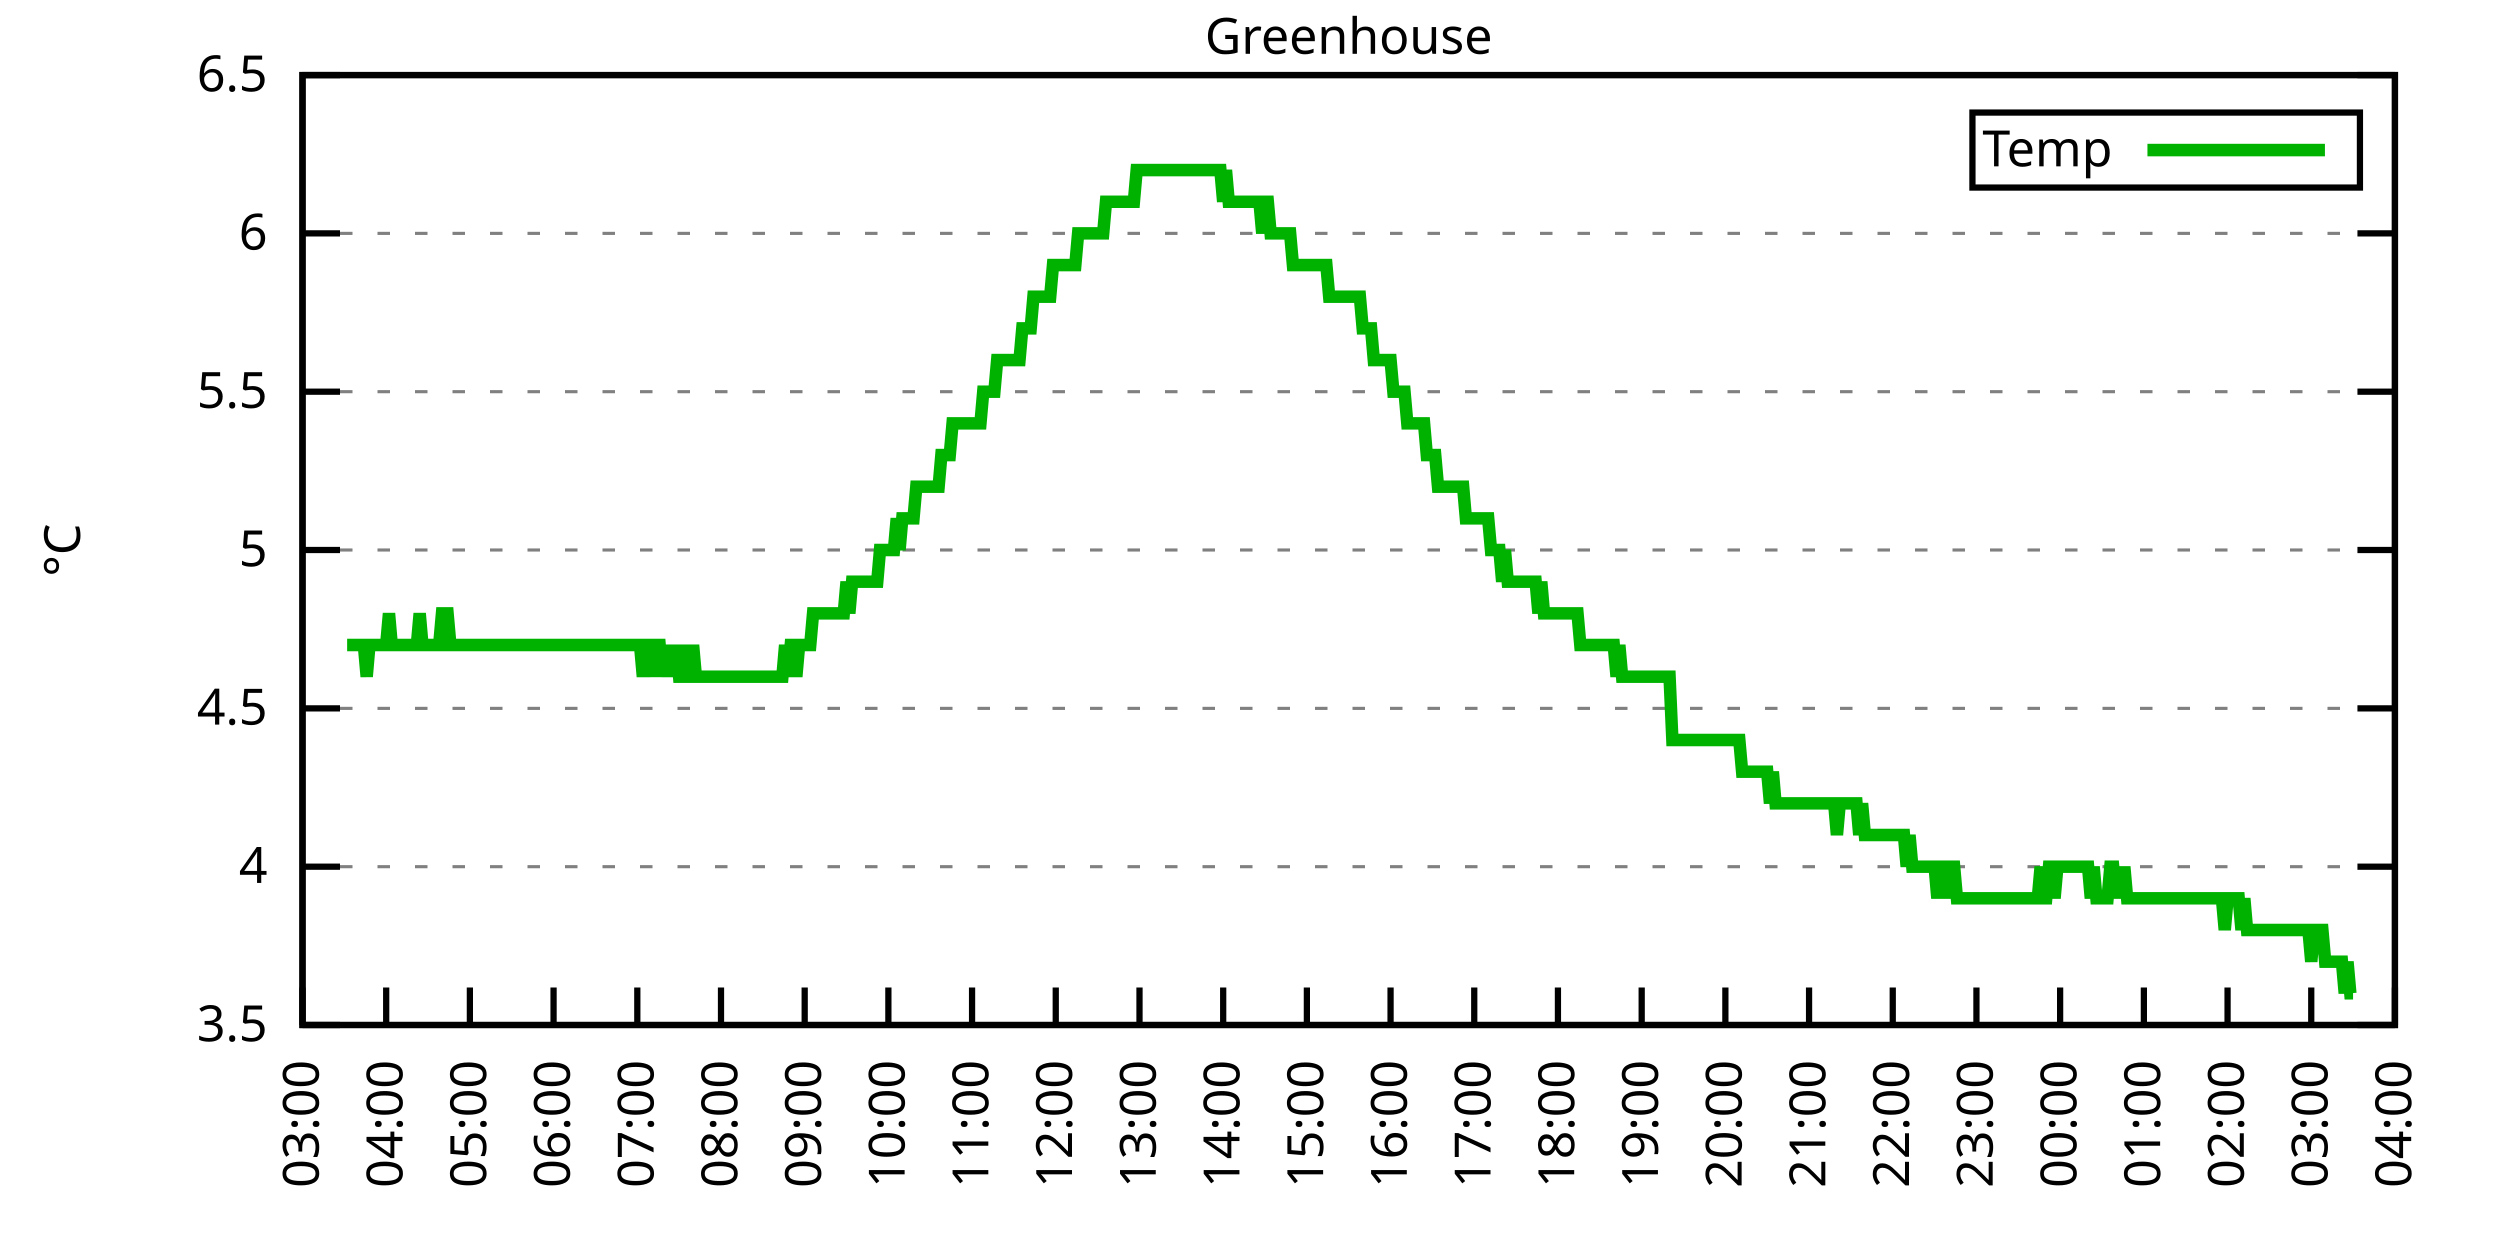
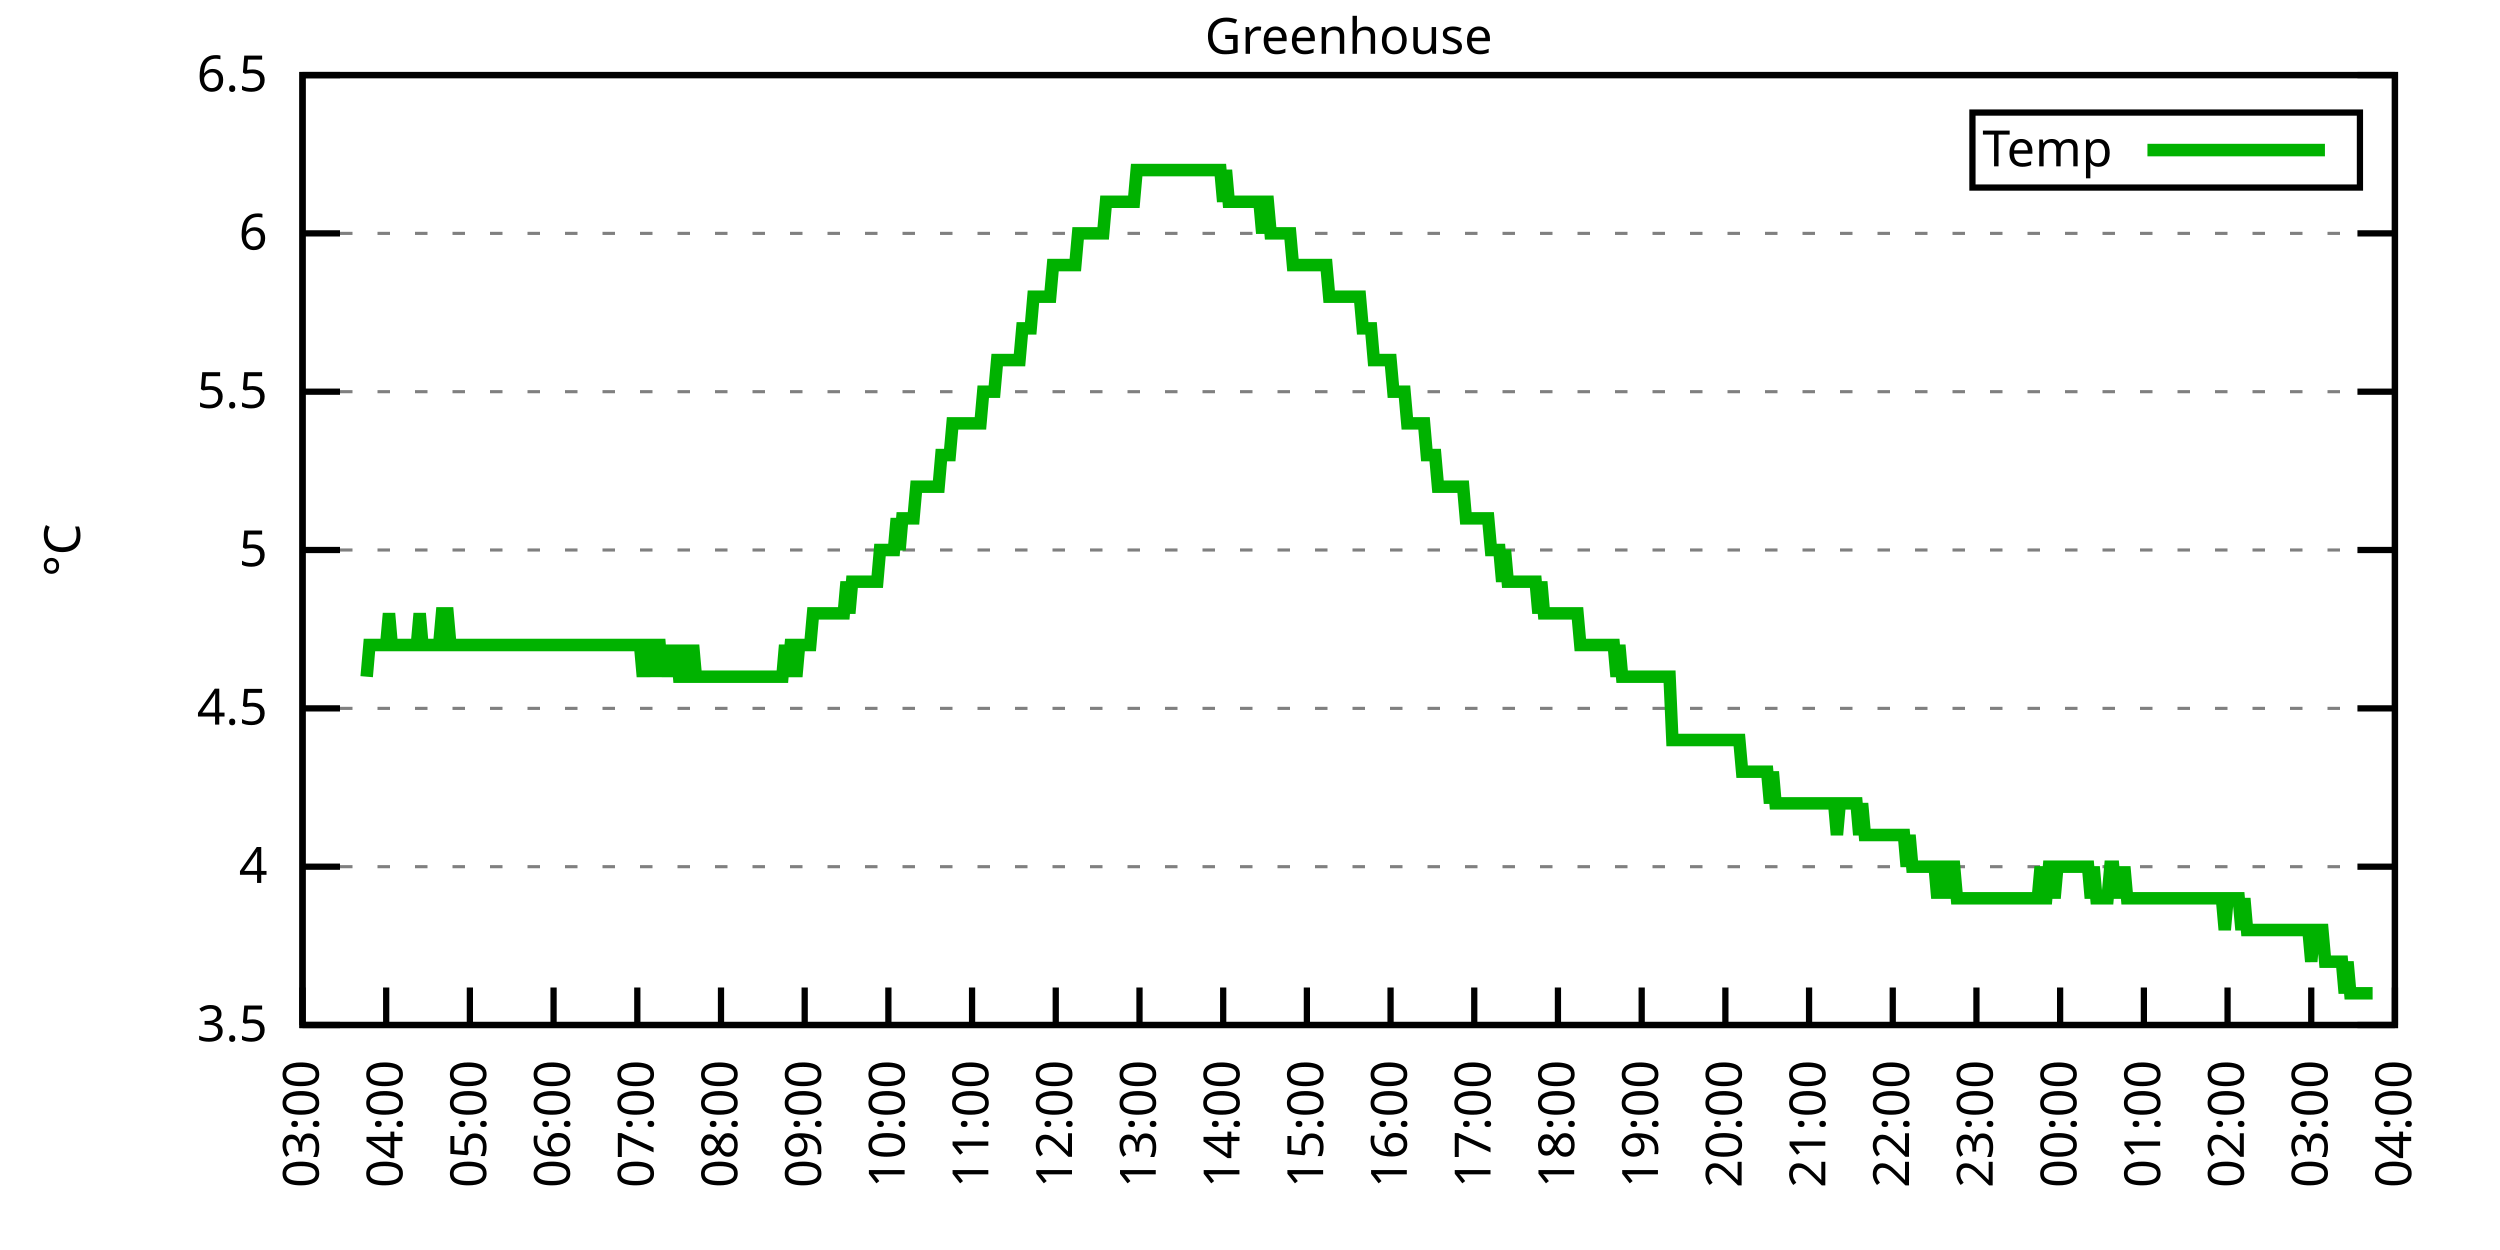
<svg xmlns="http://www.w3.org/2000/svg" xmlns:xlink="http://www.w3.org/1999/xlink" width="400" height="200" viewBox="0 0 400 200">
  <g id="gnuplot_canvas">
    <rect x="0" y="0" width="400" height="200" fill="none" />
    <defs>
      <circle id="gpDot" r="0.5" stroke-width="0.5" stroke="currentColor" />
      <path id="gpPt0" stroke-width="0.333" stroke="currentColor" d="M-1,0 h2 M0,-1 v2" />
      <path id="gpPt1" stroke-width="0.333" stroke="currentColor" d="M-1,-1 L1,1 M1,-1 L-1,1" />
      <path id="gpPt2" stroke-width="0.333" stroke="currentColor" d="M-1,0 L1,0 M0,-1 L0,1 M-1,-1 L1,1 M-1,1 L1,-1" />
      <rect id="gpPt3" stroke-width="0.333" stroke="currentColor" x="-1" y="-1" width="2" height="2" />
      <rect id="gpPt4" stroke-width="0.333" stroke="currentColor" fill="currentColor" x="-1" y="-1" width="2" height="2" />
      <circle id="gpPt5" stroke-width="0.333" stroke="currentColor" cx="0" cy="0" r="1" />
      <use xlink:href="#gpPt5" id="gpPt6" fill="currentColor" stroke="none" />
      <path id="gpPt7" stroke-width="0.333" stroke="currentColor" d="M0,-1.33 L-1.33,0.67 L1.33,0.67 z" />
      <use xlink:href="#gpPt7" id="gpPt8" fill="currentColor" stroke="none" />
      <use xlink:href="#gpPt7" id="gpPt9" stroke="currentColor" transform="rotate(180)" />
      <use xlink:href="#gpPt9" id="gpPt10" fill="currentColor" stroke="none" />
      <use xlink:href="#gpPt3" id="gpPt11" stroke="currentColor" transform="rotate(45)" />
      <use xlink:href="#gpPt11" id="gpPt12" fill="currentColor" stroke="none" />
      <path id="gpPt13" stroke-width="0.333" stroke="currentColor" d="M0,1.330 L1.265,0.411 L0.782,-1.067 L-0.782,-1.076 L-1.265,0.411 z" />
      <use xlink:href="#gpPt13" id="gpPt14" fill="currentColor" stroke="none" />
      <filter id="textbox" filterUnits="objectBoundingBox" x="0" y="0" height="1" width="1">
        <feFlood flood-color="white" flood-opacity="1" result="bgnd" />
        <feComposite in="SourceGraphic" in2="bgnd" operator="atop" />
      </filter>
      <filter id="greybox" filterUnits="objectBoundingBox" x="0" y="0" height="1" width="1">
        <feFlood flood-color="lightgrey" flood-opacity="1" result="grey" />
        <feComposite in="SourceGraphic" in2="grey" operator="atop" />
      </filter>
    </defs>
    <g fill="none" color="white" stroke="currentColor" stroke-width="1.00" stroke-linecap="butt" stroke-linejoin="miter">
</g>
    <g fill="none" color="black" stroke="currentColor" stroke-width="1.00" stroke-linecap="butt" stroke-linejoin="miter">
      <g stroke="none" shape-rendering="crispEdges">
        <polygon fill="rgb(255, 255, 255)" points="48.40,164.00 383.18,164.00 383.18,12.02 48.40,12.02 " />
      </g>
    </g>
    <g fill="none" color="black" stroke="currentColor" stroke-width="1.00" stroke-linecap="butt" stroke-linejoin="miter">
</g>
    <g fill="none" color="black" stroke="black" stroke-width="0.50" stroke-linecap="butt" stroke-linejoin="miter">
</g>
    <g fill="none" color="gray" stroke="currentColor" stroke-width="0.50" stroke-linecap="butt" stroke-linejoin="miter">
      <path stroke="gray" stroke-dasharray="2,4" class="gridline" d="M48.40,164.00 L383.19,164.00  " />
    </g>
    <g fill="none" color="gray" stroke="gray" stroke-width="1.00" stroke-linecap="butt" stroke-linejoin="miter">
</g>
    <g fill="none" color="black" stroke="currentColor" stroke-width="1.00" stroke-linecap="butt" stroke-linejoin="miter">
      <path stroke="black" d="M48.40,164.00 L54.40,164.00 M383.19,164.00 L377.19,164.00  " />
      <g transform="translate(42.80,166.60)" stroke="none" fill="black" font-family="Sans" font-size="8.00" text-anchor="end">
        <text>
          <tspan font-family="Sans"> 3.5</tspan>
        </text>
      </g>
    </g>
    <g fill="none" color="black" stroke="currentColor" stroke-width="1.00" stroke-linecap="butt" stroke-linejoin="miter">
</g>
    <g fill="none" color="black" stroke="black" stroke-width="0.50" stroke-linecap="butt" stroke-linejoin="miter">
</g>
    <g fill="none" color="gray" stroke="currentColor" stroke-width="0.50" stroke-linecap="butt" stroke-linejoin="miter">
      <path stroke="gray" stroke-dasharray="2,4" class="gridline" d="M48.40,138.67 L383.19,138.67  " />
    </g>
    <g fill="none" color="gray" stroke="gray" stroke-width="1.00" stroke-linecap="butt" stroke-linejoin="miter">
</g>
    <g fill="none" color="black" stroke="currentColor" stroke-width="1.00" stroke-linecap="butt" stroke-linejoin="miter">
      <path stroke="black" d="M48.40,138.67 L54.40,138.67 M383.19,138.67 L377.19,138.67  " />
      <g transform="translate(42.80,141.27)" stroke="none" fill="black" font-family="Sans" font-size="8.00" text-anchor="end">
        <text>
          <tspan font-family="Sans"> 4</tspan>
        </text>
      </g>
    </g>
    <g fill="none" color="black" stroke="currentColor" stroke-width="1.00" stroke-linecap="butt" stroke-linejoin="miter">
</g>
    <g fill="none" color="black" stroke="black" stroke-width="0.50" stroke-linecap="butt" stroke-linejoin="miter">
</g>
    <g fill="none" color="gray" stroke="currentColor" stroke-width="0.50" stroke-linecap="butt" stroke-linejoin="miter">
      <path stroke="gray" stroke-dasharray="2,4" class="gridline" d="M48.40,113.34 L383.19,113.34  " />
    </g>
    <g fill="none" color="gray" stroke="gray" stroke-width="1.00" stroke-linecap="butt" stroke-linejoin="miter">
</g>
    <g fill="none" color="black" stroke="currentColor" stroke-width="1.00" stroke-linecap="butt" stroke-linejoin="miter">
      <path stroke="black" d="M48.40,113.34 L54.40,113.34 M383.19,113.34 L377.19,113.34  " />
      <g transform="translate(42.80,115.94)" stroke="none" fill="black" font-family="Sans" font-size="8.00" text-anchor="end">
        <text>
          <tspan font-family="Sans"> 4.5</tspan>
        </text>
      </g>
    </g>
    <g fill="none" color="black" stroke="currentColor" stroke-width="1.00" stroke-linecap="butt" stroke-linejoin="miter">
</g>
    <g fill="none" color="black" stroke="black" stroke-width="0.50" stroke-linecap="butt" stroke-linejoin="miter">
</g>
    <g fill="none" color="gray" stroke="currentColor" stroke-width="0.50" stroke-linecap="butt" stroke-linejoin="miter">
      <path stroke="gray" stroke-dasharray="2,4" class="gridline" d="M48.40,88.00 L383.19,88.00  " />
    </g>
    <g fill="none" color="gray" stroke="gray" stroke-width="1.00" stroke-linecap="butt" stroke-linejoin="miter">
</g>
    <g fill="none" color="black" stroke="currentColor" stroke-width="1.00" stroke-linecap="butt" stroke-linejoin="miter">
      <path stroke="black" d="M48.40,88.00 L54.40,88.00 M383.19,88.00 L377.19,88.00  " />
      <g transform="translate(42.80,90.60)" stroke="none" fill="black" font-family="Sans" font-size="8.00" text-anchor="end">
        <text>
          <tspan font-family="Sans"> 5</tspan>
        </text>
      </g>
    </g>
    <g fill="none" color="black" stroke="currentColor" stroke-width="1.00" stroke-linecap="butt" stroke-linejoin="miter">
</g>
    <g fill="none" color="black" stroke="black" stroke-width="0.50" stroke-linecap="butt" stroke-linejoin="miter">
</g>
    <g fill="none" color="gray" stroke="currentColor" stroke-width="0.50" stroke-linecap="butt" stroke-linejoin="miter">
      <path stroke="gray" stroke-dasharray="2,4" class="gridline" d="M48.40,62.67 L383.19,62.67  " />
    </g>
    <g fill="none" color="gray" stroke="gray" stroke-width="1.00" stroke-linecap="butt" stroke-linejoin="miter">
</g>
    <g fill="none" color="black" stroke="currentColor" stroke-width="1.00" stroke-linecap="butt" stroke-linejoin="miter">
      <path stroke="black" d="M48.40,62.67 L54.40,62.67 M383.19,62.67 L377.19,62.67  " />
      <g transform="translate(42.80,65.27)" stroke="none" fill="black" font-family="Sans" font-size="8.00" text-anchor="end">
        <text>
          <tspan font-family="Sans"> 5.5</tspan>
        </text>
      </g>
    </g>
    <g fill="none" color="black" stroke="currentColor" stroke-width="1.00" stroke-linecap="butt" stroke-linejoin="miter">
</g>
    <g fill="none" color="black" stroke="black" stroke-width="0.50" stroke-linecap="butt" stroke-linejoin="miter">
</g>
    <g fill="none" color="gray" stroke="currentColor" stroke-width="0.50" stroke-linecap="butt" stroke-linejoin="miter">
      <path stroke="gray" stroke-dasharray="2,4" class="gridline" d="M48.40,37.34 L383.19,37.34  " />
    </g>
    <g fill="none" color="gray" stroke="gray" stroke-width="1.00" stroke-linecap="butt" stroke-linejoin="miter">
</g>
    <g fill="none" color="black" stroke="currentColor" stroke-width="1.00" stroke-linecap="butt" stroke-linejoin="miter">
      <path stroke="black" d="M48.40,37.34 L54.40,37.34 M383.19,37.34 L377.19,37.34  " />
      <g transform="translate(42.80,39.94)" stroke="none" fill="black" font-family="Sans" font-size="8.00" text-anchor="end">
        <text>
          <tspan font-family="Sans"> 6</tspan>
        </text>
      </g>
    </g>
    <g fill="none" color="black" stroke="currentColor" stroke-width="1.00" stroke-linecap="butt" stroke-linejoin="miter">
</g>
    <g fill="none" color="black" stroke="black" stroke-width="0.50" stroke-linecap="butt" stroke-linejoin="miter">
</g>
    <g fill="none" color="gray" stroke="currentColor" stroke-width="0.50" stroke-linecap="butt" stroke-linejoin="miter">
      <path stroke="gray" stroke-dasharray="2,4" class="gridline" d="M48.40,12.01 L383.19,12.01  " />
    </g>
    <g fill="none" color="gray" stroke="gray" stroke-width="1.00" stroke-linecap="butt" stroke-linejoin="miter">
</g>
    <g fill="none" color="black" stroke="currentColor" stroke-width="1.00" stroke-linecap="butt" stroke-linejoin="miter">
      <path stroke="black" d="M48.40,12.01 L54.40,12.01 M383.19,12.01 L377.19,12.01  " />
      <g transform="translate(42.80,14.61)" stroke="none" fill="black" font-family="Sans" font-size="8.00" text-anchor="end">
        <text>
          <tspan font-family="Sans"> 6.5</tspan>
        </text>
      </g>
    </g>
    <g fill="none" color="black" stroke="currentColor" stroke-width="1.00" stroke-linecap="butt" stroke-linejoin="miter">
      <path stroke="black" d="M48.40,164.00 L48.40,158.00  " />
      <g transform="translate(51.00,169.60) rotate(270.00)" stroke="none" fill="black" font-family="Sans" font-size="8.00" text-anchor="end">
        <text>
          <tspan font-family="Sans">03:00</tspan>
        </text>
      </g>
    </g>
    <g fill="none" color="black" stroke="currentColor" stroke-width="1.00" stroke-linecap="butt" stroke-linejoin="miter">
      <path stroke="black" d="M61.79,164.00 L61.79,158.00  " />
      <g transform="translate(64.39,169.60) rotate(270.00)" stroke="none" fill="black" font-family="Sans" font-size="8.00" text-anchor="end">
        <text>
          <tspan font-family="Sans">04:00</tspan>
        </text>
      </g>
    </g>
    <g fill="none" color="black" stroke="currentColor" stroke-width="1.00" stroke-linecap="butt" stroke-linejoin="miter">
      <path stroke="black" d="M75.18,164.00 L75.18,158.00  " />
      <g transform="translate(77.78,169.60) rotate(270.00)" stroke="none" fill="black" font-family="Sans" font-size="8.00" text-anchor="end">
        <text>
          <tspan font-family="Sans">05:00</tspan>
        </text>
      </g>
    </g>
    <g fill="none" color="black" stroke="currentColor" stroke-width="1.00" stroke-linecap="butt" stroke-linejoin="miter">
      <path stroke="black" d="M88.57,164.00 L88.57,158.00  " />
      <g transform="translate(91.17,169.60) rotate(270.00)" stroke="none" fill="black" font-family="Sans" font-size="8.00" text-anchor="end">
        <text>
          <tspan font-family="Sans">06:00</tspan>
        </text>
      </g>
    </g>
    <g fill="none" color="black" stroke="currentColor" stroke-width="1.00" stroke-linecap="butt" stroke-linejoin="miter">
      <path stroke="black" d="M101.97,164.00 L101.97,158.00  " />
      <g transform="translate(104.57,169.60) rotate(270.00)" stroke="none" fill="black" font-family="Sans" font-size="8.00" text-anchor="end">
        <text>
          <tspan font-family="Sans">07:00</tspan>
        </text>
      </g>
    </g>
    <g fill="none" color="black" stroke="currentColor" stroke-width="1.00" stroke-linecap="butt" stroke-linejoin="miter">
      <path stroke="black" d="M115.36,164.00 L115.36,158.00  " />
      <g transform="translate(117.96,169.60) rotate(270.00)" stroke="none" fill="black" font-family="Sans" font-size="8.00" text-anchor="end">
        <text>
          <tspan font-family="Sans">08:00</tspan>
        </text>
      </g>
    </g>
    <g fill="none" color="black" stroke="currentColor" stroke-width="1.00" stroke-linecap="butt" stroke-linejoin="miter">
      <path stroke="black" d="M128.75,164.00 L128.75,158.00  " />
      <g transform="translate(131.35,169.60) rotate(270.00)" stroke="none" fill="black" font-family="Sans" font-size="8.00" text-anchor="end">
        <text>
          <tspan font-family="Sans">09:00</tspan>
        </text>
      </g>
    </g>
    <g fill="none" color="black" stroke="currentColor" stroke-width="1.00" stroke-linecap="butt" stroke-linejoin="miter">
      <path stroke="black" d="M142.14,164.00 L142.14,158.00  " />
      <g transform="translate(144.74,169.60) rotate(270.00)" stroke="none" fill="black" font-family="Sans" font-size="8.00" text-anchor="end">
        <text>
          <tspan font-family="Sans">10:00</tspan>
        </text>
      </g>
    </g>
    <g fill="none" color="black" stroke="currentColor" stroke-width="1.00" stroke-linecap="butt" stroke-linejoin="miter">
      <path stroke="black" d="M155.53,164.00 L155.53,158.00  " />
      <g transform="translate(158.13,169.60) rotate(270.00)" stroke="none" fill="black" font-family="Sans" font-size="8.00" text-anchor="end">
        <text>
          <tspan font-family="Sans">11:00</tspan>
        </text>
      </g>
    </g>
    <g fill="none" color="black" stroke="currentColor" stroke-width="1.00" stroke-linecap="butt" stroke-linejoin="miter">
      <path stroke="black" d="M168.92,164.00 L168.92,158.00  " />
      <g transform="translate(171.52,169.60) rotate(270.00)" stroke="none" fill="black" font-family="Sans" font-size="8.00" text-anchor="end">
        <text>
          <tspan font-family="Sans">12:00</tspan>
        </text>
      </g>
    </g>
    <g fill="none" color="black" stroke="currentColor" stroke-width="1.00" stroke-linecap="butt" stroke-linejoin="miter">
      <path stroke="black" d="M182.32,164.00 L182.32,158.00  " />
      <g transform="translate(184.92,169.60) rotate(270.00)" stroke="none" fill="black" font-family="Sans" font-size="8.00" text-anchor="end">
        <text>
          <tspan font-family="Sans">13:00</tspan>
        </text>
      </g>
    </g>
    <g fill="none" color="black" stroke="currentColor" stroke-width="1.00" stroke-linecap="butt" stroke-linejoin="miter">
      <path stroke="black" d="M195.71,164.00 L195.71,158.00  " />
      <g transform="translate(198.31,169.60) rotate(270.00)" stroke="none" fill="black" font-family="Sans" font-size="8.00" text-anchor="end">
        <text>
          <tspan font-family="Sans">14:00</tspan>
        </text>
      </g>
    </g>
    <g fill="none" color="black" stroke="currentColor" stroke-width="1.00" stroke-linecap="butt" stroke-linejoin="miter">
      <path stroke="black" d="M209.10,164.00 L209.10,158.00  " />
      <g transform="translate(211.70,169.60) rotate(270.00)" stroke="none" fill="black" font-family="Sans" font-size="8.00" text-anchor="end">
        <text>
          <tspan font-family="Sans">15:00</tspan>
        </text>
      </g>
    </g>
    <g fill="none" color="black" stroke="currentColor" stroke-width="1.00" stroke-linecap="butt" stroke-linejoin="miter">
      <path stroke="black" d="M222.49,164.00 L222.49,158.00  " />
      <g transform="translate(225.09,169.60) rotate(270.00)" stroke="none" fill="black" font-family="Sans" font-size="8.00" text-anchor="end">
        <text>
          <tspan font-family="Sans">16:00</tspan>
        </text>
      </g>
    </g>
    <g fill="none" color="black" stroke="currentColor" stroke-width="1.00" stroke-linecap="butt" stroke-linejoin="miter">
      <path stroke="black" d="M235.88,164.00 L235.88,158.00  " />
      <g transform="translate(238.48,169.60) rotate(270.00)" stroke="none" fill="black" font-family="Sans" font-size="8.00" text-anchor="end">
        <text>
          <tspan font-family="Sans">17:00</tspan>
        </text>
      </g>
    </g>
    <g fill="none" color="black" stroke="currentColor" stroke-width="1.00" stroke-linecap="butt" stroke-linejoin="miter">
      <path stroke="black" d="M249.27,164.00 L249.27,158.00  " />
      <g transform="translate(251.87,169.60) rotate(270.00)" stroke="none" fill="black" font-family="Sans" font-size="8.00" text-anchor="end">
        <text>
          <tspan font-family="Sans">18:00</tspan>
        </text>
      </g>
    </g>
    <g fill="none" color="black" stroke="currentColor" stroke-width="1.00" stroke-linecap="butt" stroke-linejoin="miter">
      <path stroke="black" d="M262.67,164.00 L262.67,158.00  " />
      <g transform="translate(265.27,169.60) rotate(270.00)" stroke="none" fill="black" font-family="Sans" font-size="8.00" text-anchor="end">
        <text>
          <tspan font-family="Sans">19:00</tspan>
        </text>
      </g>
    </g>
    <g fill="none" color="black" stroke="currentColor" stroke-width="1.00" stroke-linecap="butt" stroke-linejoin="miter">
      <path stroke="black" d="M276.06,164.00 L276.06,158.00  " />
      <g transform="translate(278.66,169.60) rotate(270.00)" stroke="none" fill="black" font-family="Sans" font-size="8.00" text-anchor="end">
        <text>
          <tspan font-family="Sans">20:00</tspan>
        </text>
      </g>
    </g>
    <g fill="none" color="black" stroke="currentColor" stroke-width="1.00" stroke-linecap="butt" stroke-linejoin="miter">
      <path stroke="black" d="M289.45,164.00 L289.45,158.00  " />
      <g transform="translate(292.05,169.60) rotate(270.00)" stroke="none" fill="black" font-family="Sans" font-size="8.00" text-anchor="end">
        <text>
          <tspan font-family="Sans">21:00</tspan>
        </text>
      </g>
    </g>
    <g fill="none" color="black" stroke="currentColor" stroke-width="1.00" stroke-linecap="butt" stroke-linejoin="miter">
      <path stroke="black" d="M302.84,164.00 L302.84,158.00  " />
      <g transform="translate(305.44,169.60) rotate(270.00)" stroke="none" fill="black" font-family="Sans" font-size="8.00" text-anchor="end">
        <text>
          <tspan font-family="Sans">22:00</tspan>
        </text>
      </g>
    </g>
    <g fill="none" color="black" stroke="currentColor" stroke-width="1.00" stroke-linecap="butt" stroke-linejoin="miter">
      <path stroke="black" d="M316.23,164.00 L316.23,158.00  " />
      <g transform="translate(318.83,169.60) rotate(270.00)" stroke="none" fill="black" font-family="Sans" font-size="8.00" text-anchor="end">
        <text>
          <tspan font-family="Sans">23:00</tspan>
        </text>
      </g>
    </g>
    <g fill="none" color="black" stroke="currentColor" stroke-width="1.00" stroke-linecap="butt" stroke-linejoin="miter">
      <path stroke="black" d="M329.62,164.00 L329.62,158.00  " />
      <g transform="translate(332.22,169.60) rotate(270.00)" stroke="none" fill="black" font-family="Sans" font-size="8.00" text-anchor="end">
        <text>
          <tspan font-family="Sans">00:00</tspan>
        </text>
      </g>
    </g>
    <g fill="none" color="black" stroke="currentColor" stroke-width="1.00" stroke-linecap="butt" stroke-linejoin="miter">
      <path stroke="black" d="M343.02,164.00 L343.02,158.00  " />
      <g transform="translate(345.62,169.60) rotate(270.00)" stroke="none" fill="black" font-family="Sans" font-size="8.00" text-anchor="end">
        <text>
          <tspan font-family="Sans">01:00</tspan>
        </text>
      </g>
    </g>
    <g fill="none" color="black" stroke="currentColor" stroke-width="1.00" stroke-linecap="butt" stroke-linejoin="miter">
      <path stroke="black" d="M356.41,164.00 L356.41,158.00  " />
      <g transform="translate(359.01,169.60) rotate(270.00)" stroke="none" fill="black" font-family="Sans" font-size="8.00" text-anchor="end">
        <text>
          <tspan font-family="Sans">02:00</tspan>
        </text>
      </g>
    </g>
    <g fill="none" color="black" stroke="currentColor" stroke-width="1.00" stroke-linecap="butt" stroke-linejoin="miter">
      <path stroke="black" d="M369.80,164.00 L369.80,158.00  " />
      <g transform="translate(372.40,169.60) rotate(270.00)" stroke="none" fill="black" font-family="Sans" font-size="8.00" text-anchor="end">
        <text>
          <tspan font-family="Sans">03:00</tspan>
        </text>
      </g>
    </g>
    <g fill="none" color="black" stroke="currentColor" stroke-width="1.00" stroke-linecap="butt" stroke-linejoin="miter">
      <path stroke="black" d="M383.19,164.00 L383.19,158.00  " />
      <g transform="translate(385.79,169.60) rotate(270.00)" stroke="none" fill="black" font-family="Sans" font-size="8.00" text-anchor="end">
        <text>
          <tspan font-family="Sans">04:00</tspan>
        </text>
      </g>
    </g>
    <g fill="none" color="black" stroke="currentColor" stroke-width="1.00" stroke-linecap="butt" stroke-linejoin="miter">
</g>
    <g fill="none" color="black" stroke="currentColor" stroke-width="1.00" stroke-linecap="butt" stroke-linejoin="miter">
      <path stroke="black" d="M48.40,12.01 L48.40,164.00 L383.19,164.00 L383.19,12.01 L48.40,12.01 Z  " />
    </g>
    <g fill="none" color="black" stroke="currentColor" stroke-width="1.00" stroke-linecap="butt" stroke-linejoin="miter">
</g>
    <g fill="none" color="black" stroke="currentColor" stroke-width="1.00" stroke-linecap="butt" stroke-linejoin="miter">
      <path stroke="black" d="M315.59,30.01 L315.59,18.01 L377.59,18.01 L377.59,30.01 L315.59,30.01 Z  " />
    </g>
    <g id="Greenhouse_plot_1">
      <g fill="none" color="white" stroke="black" stroke-width="2.00" stroke-linecap="butt" stroke-linejoin="miter">
</g>
      <g fill="none" color="black" stroke="currentColor" stroke-width="2.00" stroke-linecap="butt" stroke-linejoin="miter">
        <g transform="translate(337.99,26.61)" stroke="none" fill="black" font-family="Sans" font-size="8.00" text-anchor="end">
          <text>
            <tspan font-family="Sans">Temp</tspan>
          </text>
        </g>
      </g>
      <g fill="none" color="black" stroke="currentColor" stroke-width="2.00" stroke-linecap="butt" stroke-linejoin="miter">
-         <path stroke="rgb(  0, 178,   0)" d="M343.59,24.01 L371.99,24.01 M55.54,103.20 L55.99,103.20 L56.43,103.20 L56.88,103.20 L57.33,103.20 L57.77,103.20   L58.22,103.20 L58.67,108.27 L59.11,103.20 L59.56,103.20 L60.01,103.20 L60.45,103.20 L60.90,103.20 L61.35,103.20   L61.79,103.20 L62.24,98.14 L62.68,103.20 L63.13,103.20 L63.58,103.20 L64.02,103.20 L64.47,103.20 L64.92,103.20   L65.36,103.20 L65.81,103.20 L66.26,103.20 L66.70,103.20 L67.15,98.14 L67.59,103.20 L68.04,103.20 L68.49,103.20   L68.93,103.20 L69.38,103.20 L69.83,103.20 L70.27,103.20 L70.72,98.14 L71.17,98.14 L71.61,98.14 L72.06,103.20   L72.50,103.20 L72.95,103.20 L73.40,103.20 L73.84,103.20 L74.29,103.20 L74.74,103.20 L75.18,103.20 L75.63,103.20   L76.08,103.20 L76.52,103.20 L76.97,103.20 L77.42,103.20 L77.86,103.20 L78.31,103.20 L78.75,103.20 L79.20,103.20   L79.65,103.20 L80.09,103.20 L80.54,103.20 L80.99,103.20 L81.43,103.20 L81.88,103.20 L82.33,103.20 L82.77,103.20   L83.22,103.20 L83.66,103.20 L84.11,103.20 L84.56,103.20 L85.00,103.20 L85.45,103.20 L85.90,103.20 L86.34,103.20   L86.79,103.20 L87.24,103.20 L87.68,103.20 L88.13,103.20 L88.57,103.20 L89.02,103.20 L89.47,103.20 L89.91,103.20   L90.36,103.20 L90.81,103.20 L91.25,103.20 L91.70,103.20 L92.15,103.20 L92.59,103.20 L93.04,103.20 L93.49,103.20   L93.93,103.20 L94.38,103.20 L94.82,103.20 L95.27,103.20 L95.72,103.20 L96.16,103.20 L96.61,103.20 L97.06,103.20   L97.50,103.20 L97.95,103.20 L98.40,103.20 L98.84,103.20 L99.29,103.20 L99.73,103.20 L100.18,103.20 L100.63,103.20   L101.07,103.20 L101.52,103.20 L101.97,103.20 L102.41,103.20 L102.86,108.27 L103.31,103.20 L103.75,103.20 L104.20,108.27   L104.64,103.20 L105.09,103.20 L105.54,103.20 L105.98,108.27 L106.43,103.20 L106.88,108.27 L107.32,103.20 L107.77,108.27   L108.22,103.20 L108.66,108.27 L109.11,108.27 L109.55,103.20 L110.00,108.27 L110.45,108.27 L110.89,103.20 L111.34,108.27   L111.79,108.27 L112.23,108.27 L112.68,108.27 L113.13,108.27 L113.57,108.27 L114.02,108.27 L114.47,108.27 L114.91,108.27   L115.36,108.27 L115.80,108.27 L116.25,108.27 L116.70,108.27 L117.14,108.27 L117.59,108.27 L118.04,108.27 L118.48,108.27   L118.93,108.27 L119.38,108.27 L119.82,108.27 L120.27,108.27 L120.71,108.27 L121.16,108.27 L121.61,108.27 L122.05,108.27   L122.50,108.27 L122.95,108.27 L123.39,108.27 L123.84,108.27 L124.29,108.27 L124.73,108.27 L125.18,108.27 L125.62,103.20   L126.07,108.27 L126.52,103.20 L126.96,103.20 L127.41,108.27 L127.86,103.20 L128.30,103.20 L128.75,103.20 L129.20,103.20   L129.64,103.20 L130.09,98.14 L130.54,98.14 L130.98,98.14 L131.43,98.14 L131.87,98.14 L132.32,98.14 L132.77,98.14   L133.21,98.14 L133.66,98.14 L134.11,98.14 L134.55,98.14 L135.00,98.14 L135.45,93.07 L135.89,98.14 L136.34,93.07   L136.78,93.07 L137.23,93.07 L137.68,93.07 L138.12,93.07 L138.57,93.07 L139.02,93.07 L139.46,93.07 L139.91,93.07   L140.36,93.07 L140.80,88.00 L141.25,88.00 L141.69,88.00 L142.14,88.00 L142.59,88.00 L143.03,88.00 L143.48,82.94   L143.93,88.00 L144.37,82.94 L144.82,82.94 L145.27,82.94 L145.71,82.94 L146.16,82.94 L146.61,77.87 L147.05,77.87   L147.50,77.87 L147.94,77.87 L148.39,77.87 L148.84,77.87 L149.28,77.87 L149.73,77.87 L150.18,77.87 L150.62,72.81   L151.07,72.81 L151.52,72.81 L151.96,72.81 L152.41,67.74 L152.85,67.74 L153.30,67.74 L153.75,67.74 L154.19,67.74   L154.64,67.74 L155.09,67.74 L155.53,67.74 L155.98,67.74 L156.43,67.74 L156.87,67.74 L157.32,62.67 L157.76,62.67   L158.21,62.67 L158.66,62.67 L159.10,62.67 L159.55,57.61 L160.00,57.61 L160.44,57.61 L160.89,57.61 L161.34,57.61   L161.78,57.61 L162.23,57.61 L162.67,57.61 L163.12,57.61 L163.57,52.54 L164.01,52.54 L164.46,52.54 L164.91,52.54   L165.35,47.47 L165.80,47.47 L166.25,47.47 L166.69,47.47 L167.14,47.47 L167.59,47.47 L168.03,47.47 L168.48,42.41   L168.92,42.41 L169.37,42.41 L169.82,42.41 L170.26,42.41 L170.71,42.41 L171.16,42.41 L171.60,42.41 L172.05,42.41   L172.50,37.34 L172.94,37.34 L173.39,37.34 L173.83,37.34 L174.28,37.34 L174.73,37.34 L175.17,37.34 L175.62,37.34   L176.07,37.34 L176.51,37.34 L176.96,32.28 L177.41,32.28 L177.85,32.28 L178.30,32.28 L178.74,32.28 L179.19,32.28   L179.64,32.28 L180.08,32.28 L180.53,32.28 L180.98,32.28 L181.42,32.28 L181.87,27.21 L182.32,27.21 L182.76,27.21   L183.21,27.21 L183.66,27.21 L184.10,27.21 L184.55,27.21 L184.99,27.21 L185.44,27.21 L185.89,27.21 L186.33,27.21   L186.78,27.21 L187.23,27.21 L187.67,27.21 L188.12,27.21 L188.57,27.21 L189.01,27.21 L189.46,27.21 L189.90,27.21   L190.35,27.21 L190.80,27.21 L191.24,27.21 L191.69,27.21 L192.14,27.21 L192.58,27.21 L193.03,27.21 L193.48,27.21   L193.92,27.21 L194.37,27.21 L194.81,27.21 L195.26,27.21 L195.71,32.28 L196.15,27.21 L196.60,32.28 L197.05,32.28   L197.49,32.28 L197.94,32.28 L198.39,32.28 L198.83,32.28 L199.28,32.28 L199.73,32.28 L200.17,32.28 L200.62,32.28   L201.06,32.28 L201.51,32.28 L201.96,37.34 L202.40,32.28 L202.85,32.28 L203.30,37.34 L203.74,37.34 L204.19,37.34   L204.64,37.34 L205.08,37.34 L205.53,37.34 L205.97,37.34 L206.42,37.34 L206.87,42.41 L207.31,42.41 L207.76,42.41   L208.21,42.41 L208.65,42.41 L209.10,42.41 L209.55,42.41 L209.99,42.41 L210.44,42.41 L210.88,42.41 L211.33,42.41   L211.78,42.41 L212.22,42.41 L212.67,47.47 L213.12,47.47 L213.56,47.47 L214.01,47.47 L214.46,47.47 L214.90,47.47   L215.35,47.47 L215.80,47.47 L216.24,47.47 L216.69,47.47 L217.13,47.47 L217.58,47.47 L218.03,52.54 L218.47,52.54   L218.92,52.54 L219.37,52.54 L219.81,57.61 L220.26,57.61 L220.71,57.61 L221.15,57.61 L221.60,57.61 L222.04,57.61   L222.49,57.61 L222.94,62.67 L223.38,62.67 L223.83,62.67 L224.28,62.67 L224.72,62.67 L225.17,67.74 L225.62,67.74   L226.06,67.74 L226.51,67.74 L226.95,67.74 L227.40,67.74 L227.85,67.74 L228.29,72.81 L228.74,72.81 L229.19,72.81   L229.63,72.81 L230.08,77.87 L230.53,77.87 L230.97,77.87 L231.42,77.87 L231.86,77.87 L232.31,77.87 L232.76,77.87   L233.20,77.87 L233.65,77.87 L234.10,77.87 L234.54,82.94 L234.99,82.94 L235.44,82.94 L235.88,82.94 L236.33,82.94   L236.78,82.94 L237.22,82.94 L237.67,82.94 L238.11,82.94 L238.56,88.00 L239.01,88.00 L239.45,88.00 L239.90,88.00   L240.35,93.07 L240.79,88.00 L241.24,93.07 L241.69,93.07 L242.13,93.07 L242.58,93.07 L243.02,93.07 L243.47,93.07   L243.92,93.07 L244.36,93.07 L244.81,93.07 L245.26,93.07 L245.70,93.07 L246.15,98.14 L246.60,93.07 L247.04,98.14   L247.49,98.14 L247.93,98.14 L248.38,98.14 L248.83,98.14 L249.27,98.14 L249.72,98.14 L250.17,98.14 L250.61,98.14   L251.06,98.14 L251.51,98.14 L251.95,98.14 L252.40,98.14 L252.85,103.20 L253.29,103.20 L253.74,103.20 L254.18,103.20   L254.63,103.20 L255.08,103.20 L255.52,103.20 L255.97,103.20 L256.42,103.20 L256.86,103.20 L257.31,103.20 L257.76,103.20   L258.20,103.20 L258.65,108.27 L259.09,103.20 L259.54,108.27 L259.99,108.27 L260.43,108.27 L260.88,108.27 L261.33,108.27   L261.77,108.27 L262.22,108.27 L262.67,108.27 L263.11,108.27 L263.56,108.27 L264.00,108.27 L264.45,108.27 L264.90,108.27   L265.34,108.27 L265.79,108.27 L266.24,108.27 L266.68,108.27 L267.13,108.27 L267.58,118.40 L268.02,118.40 L268.47,118.40   L268.92,118.40 L269.36,118.40 L269.81,118.40 L270.25,118.40 L270.70,118.40 L271.15,118.40 L271.59,118.40 L272.04,118.40   L272.49,118.40 L272.93,118.40 L273.38,118.40 L273.83,118.40 L274.27,118.40 L274.72,118.40 L275.16,118.40 L275.61,118.40   L276.06,118.40 L276.50,118.40 L276.95,118.40 L277.40,118.40 L277.84,118.40 L278.29,118.40 L278.74,123.47 L279.18,123.47   L279.63,123.47 L280.07,123.47 L280.52,123.47 L280.97,123.47 L281.41,123.47 L281.86,123.47 L282.31,123.47 L282.75,123.47   L283.20,128.54 L283.65,123.47 L284.09,128.54 L284.54,128.54 L284.98,128.54 L285.43,128.54 L285.88,128.54 L286.32,128.54   L286.77,128.54 L287.22,128.54 L287.66,128.54 L288.11,128.54 L288.56,128.54 L289.00,128.54 L289.45,128.54 L289.90,128.54   L290.34,128.54 L290.79,128.54 L291.23,128.54 L291.68,128.54 L292.13,128.54 L292.57,128.54 L293.02,128.54 L293.47,128.54   L293.91,133.60 L294.36,128.54 L294.81,128.54 L295.25,128.54 L295.70,128.54 L296.14,128.54 L296.59,128.54 L297.04,128.54   L297.48,133.60 L297.93,128.54 L298.38,133.60 L298.82,133.60 L299.27,133.60 L299.72,133.60 L300.16,133.60 L300.61,133.60   L301.05,133.60 L301.50,133.60 L301.95,133.60 L302.39,133.60 L302.84,133.60 L303.29,133.60 L303.73,133.60 L304.18,133.60   L304.63,133.60 L305.07,138.67 L305.52,133.60 L305.97,138.67 L306.41,138.67 L306.86,138.67 L307.30,138.67 L307.75,138.67   L307.97,138.67 L308.64,138.67 L309.09,138.67 L309.54,138.67 L309.98,143.73 L310.43,138.67 L310.88,138.67 L311.32,143.73   L311.77,138.67 L312.21,138.67 L312.66,138.67 L313.11,143.73 L313.55,143.73 L314.00,143.73 L314.45,143.73 L314.89,143.73   L315.34,143.73 L315.79,143.73 L316.23,143.73 L316.68,143.73 L317.12,143.73 L317.57,143.73 L318.02,143.73 L318.46,143.73   L318.91,143.73 L319.36,143.73 L319.80,143.73 L320.25,143.73 L320.70,143.73 L321.14,143.73 L321.59,143.73 L322.04,143.73   L322.48,143.73 L322.93,143.73 L323.37,143.73 L323.82,143.73 L324.27,143.73 L324.71,143.73 L325.16,143.73 L325.61,143.73   L326.05,143.73 L326.50,138.67 L326.95,143.73 L327.39,143.73 L327.84,138.67 L328.28,138.67 L328.73,143.73 L329.18,138.67   L329.62,138.67 L330.07,138.67 L330.52,138.67 L330.96,138.67 L331.41,138.67 L331.86,138.67 L332.30,138.67 L332.75,138.67   L333.19,138.67 L333.64,138.67 L334.09,138.67 L334.53,143.73 L334.98,138.67 L335.43,143.73 L335.87,143.73 L336.32,143.73   L336.77,143.73 L337.21,143.73 L337.66,138.67 L338.10,138.67 L338.55,143.73 L339.00,138.67 L339.44,143.73 L339.89,138.67   L340.34,143.73 L340.78,143.73 L341.23,143.73 L341.68,143.73 L342.12,143.73 L342.57,143.73 L343.02,143.73 L343.46,143.73   L343.91,143.73 L344.35,143.73 L344.80,143.73 L345.25,143.73 L345.69,143.73 L346.14,143.73 L346.59,143.73 L347.03,143.73   L347.48,143.73 L347.93,143.73 L348.37,143.73 L348.82,143.73 L349.26,143.73 L349.71,143.73 L350.16,143.73 L350.60,143.73   L351.05,143.73 L351.50,143.73 L351.94,143.73 L352.39,143.73 L352.84,143.73 L353.28,143.73 L353.73,143.73 L354.17,143.73   L354.62,143.73 L355.07,143.73 L355.51,143.73 L355.96,148.80 L356.41,143.73 L356.85,143.73 L357.30,143.73 L357.75,143.73   L358.19,143.73 L358.64,148.80 L359.09,143.73 L359.53,148.80 L359.98,148.80 L360.42,148.80 L360.87,148.80 L361.32,148.80   L361.76,148.80 L362.21,148.80 L362.66,148.80 L363.10,148.80 L363.55,148.80 L364.00,148.80 L364.44,148.80 L364.89,148.80   L365.33,148.80 L365.78,148.80 L366.23,148.80 L366.67,148.80 L367.12,148.80 L367.57,148.80 L368.01,148.80 L368.46,148.80   L368.91,148.80 L369.35,148.80 L369.80,153.87 L370.24,148.80 L370.69,148.80 L371.14,148.80 L371.58,148.80 L372.03,153.87   L372.48,153.87 L372.92,153.87 L373.37,153.87 L373.82,153.87 L374.26,153.87 L374.71,153.87 L375.16,158.93 L375.60,153.87   L376.05,158.93 L376.49,158.93  " />
+         <path stroke="rgb(  0, 178,   0)" d="M343.59,24.01 L371.99,24.01 M58.67,108.27 L59.11,103.20 L59.56,103.20 L60.01,103.20 L60.45,103.20 L60.90,103.20   L61.35,103.20 L61.79,103.20 L62.24,98.14 L62.68,103.20 L63.13,103.20 L63.58,103.20 L64.02,103.20 L64.47,103.20   L64.92,103.20 L65.36,103.20 L65.81,103.20 L66.26,103.20 L66.70,103.20 L67.15,98.14 L67.59,103.20 L68.04,103.20   L68.49,103.20 L68.93,103.20 L69.38,103.20 L69.83,103.20 L70.27,103.20 L70.72,98.14 L71.17,98.14 L71.61,98.14   L72.06,103.20 L72.50,103.20 L72.95,103.20 L73.40,103.20 L73.84,103.20 L74.29,103.20 L74.74,103.20 L75.18,103.20   L75.63,103.20 L76.08,103.20 L76.52,103.20 L76.97,103.20 L77.42,103.20 L77.86,103.20 L78.31,103.20 L78.75,103.20   L79.20,103.20 L79.65,103.20 L80.09,103.20 L80.54,103.20 L80.99,103.20 L81.43,103.20 L81.88,103.20 L82.33,103.20   L82.77,103.20 L83.22,103.20 L83.66,103.20 L84.11,103.20 L84.56,103.20 L85.00,103.20 L85.45,103.20 L85.90,103.20   L86.34,103.20 L86.79,103.20 L87.24,103.20 L87.68,103.20 L88.13,103.20 L88.57,103.20 L89.02,103.20 L89.47,103.20   L89.91,103.20 L90.36,103.20 L90.81,103.20 L91.25,103.20 L91.70,103.20 L92.15,103.20 L92.59,103.20 L93.04,103.20   L93.49,103.20 L93.93,103.20 L94.38,103.20 L94.82,103.20 L95.27,103.20 L95.72,103.20 L96.16,103.20 L96.61,103.20   L97.06,103.20 L97.50,103.20 L97.95,103.20 L98.40,103.20 L98.84,103.20 L99.29,103.20 L99.73,103.20 L100.18,103.20   L100.63,103.20 L101.07,103.20 L101.52,103.20 L101.97,103.20 L102.41,103.20 L102.86,108.27 L103.31,103.20 L103.75,103.20   L104.20,108.27 L104.64,103.20 L105.09,103.20 L105.54,103.20 L105.98,108.27 L106.43,103.20 L106.88,108.27 L107.32,103.20   L107.77,108.27 L108.22,103.20 L108.66,108.27 L109.11,108.27 L109.55,103.20 L110.00,108.27 L110.45,108.27 L110.89,103.20   L111.34,108.27 L111.79,108.27 L112.23,108.27 L112.68,108.27 L113.13,108.27 L113.57,108.27 L114.02,108.27 L114.47,108.27   L114.91,108.27 L115.36,108.27 L115.80,108.27 L116.25,108.27 L116.70,108.27 L117.14,108.27 L117.59,108.27 L118.04,108.27   L118.48,108.27 L118.93,108.27 L119.38,108.27 L119.82,108.27 L120.27,108.27 L120.71,108.27 L121.16,108.27 L121.61,108.27   L122.05,108.27 L122.50,108.27 L122.95,108.27 L123.39,108.27 L123.84,108.27 L124.29,108.27 L124.73,108.27 L125.18,108.27   L125.62,103.20 L126.07,108.27 L126.52,103.20 L126.96,103.20 L127.41,108.27 L127.86,103.20 L128.30,103.20 L128.75,103.20   L129.20,103.20 L129.64,103.20 L130.09,98.14 L130.54,98.14 L130.98,98.14 L131.43,98.14 L131.87,98.14 L132.32,98.14   L132.77,98.14 L133.21,98.14 L133.66,98.14 L134.11,98.14 L134.55,98.14 L135.00,98.14 L135.45,93.07 L135.89,98.14   L136.34,93.07 L136.78,93.07 L137.23,93.07 L137.68,93.07 L138.12,93.07 L138.57,93.07 L139.02,93.07 L139.46,93.07   L139.91,93.07 L140.36,93.07 L140.80,88.00 L141.25,88.00 L141.69,88.00 L142.14,88.00 L142.59,88.00 L143.03,88.00   L143.48,82.94 L143.93,88.00 L144.37,82.94 L144.82,82.94 L145.27,82.94 L145.71,82.94 L146.16,82.94 L146.61,77.87   L147.05,77.87 L147.50,77.87 L147.94,77.87 L148.39,77.87 L148.84,77.87 L149.28,77.87 L149.73,77.87 L150.18,77.87   L150.62,72.81 L151.07,72.81 L151.52,72.81 L151.96,72.81 L152.41,67.74 L152.85,67.74 L153.30,67.74 L153.75,67.74   L154.19,67.74 L154.64,67.74 L155.09,67.74 L155.53,67.74 L155.98,67.74 L156.43,67.74 L156.87,67.74 L157.32,62.67   L157.76,62.67 L158.21,62.67 L158.66,62.67 L159.10,62.67 L159.55,57.61 L160.00,57.61 L160.44,57.61 L160.89,57.61   L161.34,57.61 L161.78,57.61 L162.23,57.61 L162.67,57.61 L163.12,57.61 L163.57,52.54 L164.01,52.54 L164.46,52.54   L164.91,52.54 L165.35,47.47 L165.80,47.47 L166.25,47.47 L166.69,47.47 L167.14,47.47 L167.59,47.47 L168.03,47.47   L168.48,42.41 L168.92,42.41 L169.37,42.41 L169.82,42.41 L170.26,42.41 L170.71,42.41 L171.16,42.41 L171.60,42.41   L172.05,42.41 L172.50,37.34 L172.94,37.34 L173.39,37.34 L173.83,37.34 L174.28,37.34 L174.73,37.34 L175.17,37.34   L175.62,37.34 L176.07,37.34 L176.51,37.34 L176.96,32.28 L177.41,32.28 L177.85,32.28 L178.30,32.28 L178.74,32.28   L179.19,32.28 L179.64,32.28 L180.08,32.28 L180.53,32.28 L180.98,32.28 L181.42,32.28 L181.87,27.21 L182.32,27.21   L182.76,27.21 L183.21,27.21 L183.66,27.21 L184.10,27.21 L184.55,27.21 L184.99,27.21 L185.44,27.21 L185.89,27.21   L186.33,27.21 L186.78,27.21 L187.23,27.21 L187.67,27.21 L188.12,27.21 L188.57,27.21 L189.01,27.21 L189.46,27.21   L189.90,27.21 L190.35,27.21 L190.80,27.21 L191.24,27.21 L191.69,27.21 L192.14,27.21 L192.58,27.21 L193.03,27.21   L193.48,27.21 L193.92,27.21 L194.37,27.21 L194.81,27.21 L195.26,27.21 L195.71,32.28 L196.15,27.21 L196.60,32.28   L197.05,32.28 L197.49,32.28 L197.94,32.28 L198.39,32.28 L198.83,32.28 L199.28,32.28 L199.73,32.28 L200.17,32.28   L200.62,32.28 L201.06,32.28 L201.51,32.28 L201.96,37.34 L202.40,32.28 L202.85,32.28 L203.30,37.34 L203.74,37.34   L204.19,37.34 L204.64,37.34 L205.08,37.34 L205.53,37.34 L205.97,37.34 L206.42,37.34 L206.87,42.41 L207.31,42.41   L207.76,42.41 L208.21,42.41 L208.65,42.41 L209.10,42.41 L209.55,42.41 L209.99,42.41 L210.44,42.41 L210.88,42.41   L211.33,42.41 L211.78,42.41 L212.22,42.41 L212.67,47.47 L213.12,47.47 L213.56,47.47 L214.01,47.47 L214.46,47.47   L214.90,47.47 L215.35,47.47 L215.80,47.47 L216.24,47.47 L216.69,47.47 L217.13,47.47 L217.58,47.47 L218.03,52.54   L218.47,52.54 L218.92,52.54 L219.37,52.54 L219.81,57.61 L220.26,57.61 L220.71,57.61 L221.15,57.61 L221.60,57.61   L222.04,57.61 L222.49,57.61 L222.94,62.67 L223.38,62.67 L223.83,62.67 L224.28,62.67 L224.72,62.67 L225.17,67.74   L225.62,67.74 L226.06,67.74 L226.51,67.74 L226.95,67.74 L227.40,67.74 L227.85,67.74 L228.29,72.81 L228.74,72.81   L229.19,72.81 L229.63,72.81 L230.08,77.87 L230.53,77.87 L230.97,77.87 L231.42,77.87 L231.86,77.87 L232.31,77.87   L232.76,77.87 L233.20,77.87 L233.65,77.87 L234.10,77.87 L234.54,82.94 L234.99,82.94 L235.44,82.94 L235.88,82.94   L236.33,82.94 L236.78,82.94 L237.22,82.94 L237.67,82.94 L238.11,82.94 L238.56,88.00 L239.01,88.00 L239.45,88.00   L239.90,88.00 L240.35,93.07 L240.79,88.00 L241.24,93.07 L241.69,93.07 L242.13,93.07 L242.58,93.07 L243.02,93.07   L243.47,93.07 L243.92,93.07 L244.36,93.07 L244.81,93.07 L245.26,93.07 L245.70,93.07 L246.15,98.14 L246.60,93.07   L247.04,98.14 L247.49,98.14 L247.93,98.14 L248.38,98.14 L248.83,98.14 L249.27,98.14 L249.72,98.14 L250.17,98.14   L250.61,98.14 L251.06,98.14 L251.51,98.14 L251.95,98.14 L252.40,98.14 L252.85,103.20 L253.29,103.20 L253.74,103.20   L254.18,103.20 L254.63,103.20 L255.08,103.20 L255.52,103.20 L255.97,103.20 L256.42,103.20 L256.86,103.20 L257.31,103.20   L257.76,103.20 L258.20,103.20 L258.65,108.27 L259.09,103.20 L259.54,108.27 L259.99,108.27 L260.43,108.27 L260.88,108.27   L261.33,108.27 L261.77,108.27 L262.22,108.27 L262.67,108.27 L263.11,108.27 L263.56,108.27 L264.00,108.27 L264.45,108.27   L264.90,108.27 L265.34,108.27 L265.79,108.27 L266.24,108.27 L266.68,108.27 L267.13,108.27 L267.58,118.40 L268.02,118.40   L268.47,118.40 L268.92,118.40 L269.36,118.40 L269.81,118.40 L270.25,118.40 L270.70,118.40 L271.15,118.40 L271.59,118.40   L272.04,118.40 L272.49,118.40 L272.93,118.40 L273.38,118.40 L273.83,118.40 L274.27,118.40 L274.72,118.40 L275.16,118.40   L275.61,118.40 L276.06,118.40 L276.50,118.40 L276.95,118.40 L277.40,118.40 L277.84,118.40 L278.29,118.40 L278.74,123.47   L279.18,123.47 L279.63,123.47 L280.07,123.47 L280.52,123.47 L280.97,123.47 L281.41,123.47 L281.86,123.47 L282.31,123.47   L282.75,123.47 L283.20,128.54 L283.65,123.47 L284.09,128.54 L284.54,128.54 L284.98,128.54 L285.43,128.54 L285.88,128.54   L286.32,128.54 L286.77,128.54 L287.22,128.54 L287.66,128.54 L288.11,128.54 L288.56,128.54 L289.00,128.54 L289.45,128.54   L289.90,128.54 L290.34,128.54 L290.79,128.54 L291.23,128.54 L291.68,128.54 L292.13,128.54 L292.57,128.54 L293.02,128.54   L293.47,128.54 L293.91,133.60 L294.36,128.54 L294.81,128.54 L295.25,128.54 L295.70,128.54 L296.14,128.54 L296.59,128.54   L297.04,128.54 L297.48,133.60 L297.93,128.54 L298.38,133.60 L298.82,133.60 L299.27,133.60 L299.72,133.60 L300.16,133.60   L300.61,133.60 L301.05,133.60 L301.50,133.60 L301.95,133.60 L302.39,133.60 L302.84,133.60 L303.29,133.60 L303.73,133.60   L304.18,133.60 L304.63,133.60 L305.07,138.67 L305.52,133.60 L305.97,138.67 L306.41,138.67 L306.86,138.67 L307.30,138.67   L307.75,138.67 L307.97,138.67 L308.64,138.67 L309.09,138.67 L309.54,138.67 L309.98,143.73 L310.43,138.67 L310.88,138.67   L311.32,143.73 L311.77,138.67 L312.21,138.67 L312.66,138.67 L313.11,143.73 L313.55,143.73 L314.00,143.73 L314.45,143.73   L314.89,143.73 L315.34,143.73 L315.79,143.73 L316.23,143.73 L316.68,143.73 L317.12,143.73 L317.57,143.73 L318.02,143.73   L318.46,143.73 L318.91,143.73 L319.36,143.73 L319.80,143.73 L320.25,143.73 L320.70,143.73 L321.14,143.73 L321.59,143.73   L322.04,143.73 L322.48,143.73 L322.93,143.73 L323.37,143.73 L323.82,143.73 L324.27,143.73 L324.71,143.73 L325.16,143.73   L325.61,143.73 L326.05,143.73 L326.50,138.67 L326.95,143.73 L327.39,143.73 L327.84,138.67 L328.28,138.67 L328.73,143.73   L329.18,138.67 L329.62,138.67 L330.07,138.67 L330.52,138.67 L330.96,138.67 L331.41,138.67 L331.86,138.67 L332.30,138.67   L332.75,138.67 L333.19,138.67 L333.64,138.67 L334.09,138.67 L334.53,143.73 L334.98,138.67 L335.43,143.73 L335.87,143.73   L336.32,143.73 L336.77,143.73 L337.21,143.73 L337.66,138.67 L338.10,138.67 L338.55,143.73 L339.00,138.67 L339.44,143.73   L339.89,138.67 L340.34,143.73 L340.78,143.73 L341.23,143.73 L341.68,143.73 L342.12,143.73 L342.57,143.73 L343.02,143.73   L343.46,143.73 L343.91,143.73 L344.35,143.73 L344.80,143.73 L345.25,143.73 L345.69,143.73 L346.14,143.73 L346.59,143.73   L347.03,143.73 L347.48,143.73 L347.93,143.73 L348.37,143.73 L348.82,143.73 L349.26,143.73 L349.71,143.73 L350.16,143.73   L350.60,143.73 L351.05,143.73 L351.50,143.73 L351.94,143.73 L352.39,143.73 L352.84,143.73 L353.28,143.73 L353.73,143.73   L354.17,143.73 L354.62,143.73 L355.07,143.73 L355.51,143.73 L355.96,148.80 L356.41,143.73 L356.85,143.73 L357.30,143.73   L357.75,143.73 L358.19,143.73 L358.64,148.80 L359.09,143.73 L359.53,148.80 L359.98,148.80 L360.42,148.80 L360.87,148.80   L361.32,148.80 L361.76,148.80 L362.21,148.80 L362.66,148.80 L363.10,148.80 L363.55,148.80 L364.00,148.80 L364.44,148.80   L364.89,148.80 L365.33,148.80 L365.78,148.80 L366.23,148.80 L366.67,148.80 L367.12,148.80 L367.57,148.80 L368.01,148.80   L368.46,148.80 L368.91,148.80 L369.35,148.80 L369.80,153.87 L370.24,148.80 L370.69,148.80 L371.14,148.80 L371.58,148.80   L372.03,153.87 L372.48,153.87 L372.92,153.87 L373.37,153.87 L373.82,153.87 L374.26,153.87 L374.71,153.87 L375.16,158.93   L375.60,153.87 L376.05,158.93 L376.49,158.93 L376.94,158.93 L377.39,158.93 L377.83,158.93 L378.28,158.93 L378.73,158.93   L379.17,158.93 L379.62,158.93  " />
      </g>
    </g>
    <g fill="none" color="black" stroke="currentColor" stroke-width="2.00" stroke-linecap="butt" stroke-linejoin="miter">
</g>
    <g fill="none" color="black" stroke="black" stroke-width="1.00" stroke-linecap="butt" stroke-linejoin="miter">
</g>
    <g fill="none" color="black" stroke="currentColor" stroke-width="1.00" stroke-linecap="butt" stroke-linejoin="miter">
      <path stroke="black" d="M48.40,12.01 L48.40,164.00 L383.19,164.00 L383.19,12.01 L48.40,12.01 Z  " />
      <g transform="translate(12.80,88.01) rotate(270.00)" stroke="none" fill="black" font-family="Sans" font-size="8.00" text-anchor="middle">
        <text>
          <tspan font-family="Sans">°C</tspan>
        </text>
      </g>
    </g>
    <g fill="none" color="black" stroke="currentColor" stroke-width="1.00" stroke-linecap="butt" stroke-linejoin="miter">
</g>
    <g fill="none" color="black" stroke="currentColor" stroke-width="1.00" stroke-linecap="butt" stroke-linejoin="miter">
      <g transform="translate(215.79,8.61)" stroke="none" fill="black" font-family="Sans" font-size="8.00" text-anchor="middle">
        <text>
          <tspan font-family="Sans">Greenhouse</tspan>
        </text>
      </g>
    </g>
    <g fill="none" color="black" stroke="currentColor" stroke-width="1.00" stroke-linecap="butt" stroke-linejoin="miter">
</g>
  </g>
</svg>
